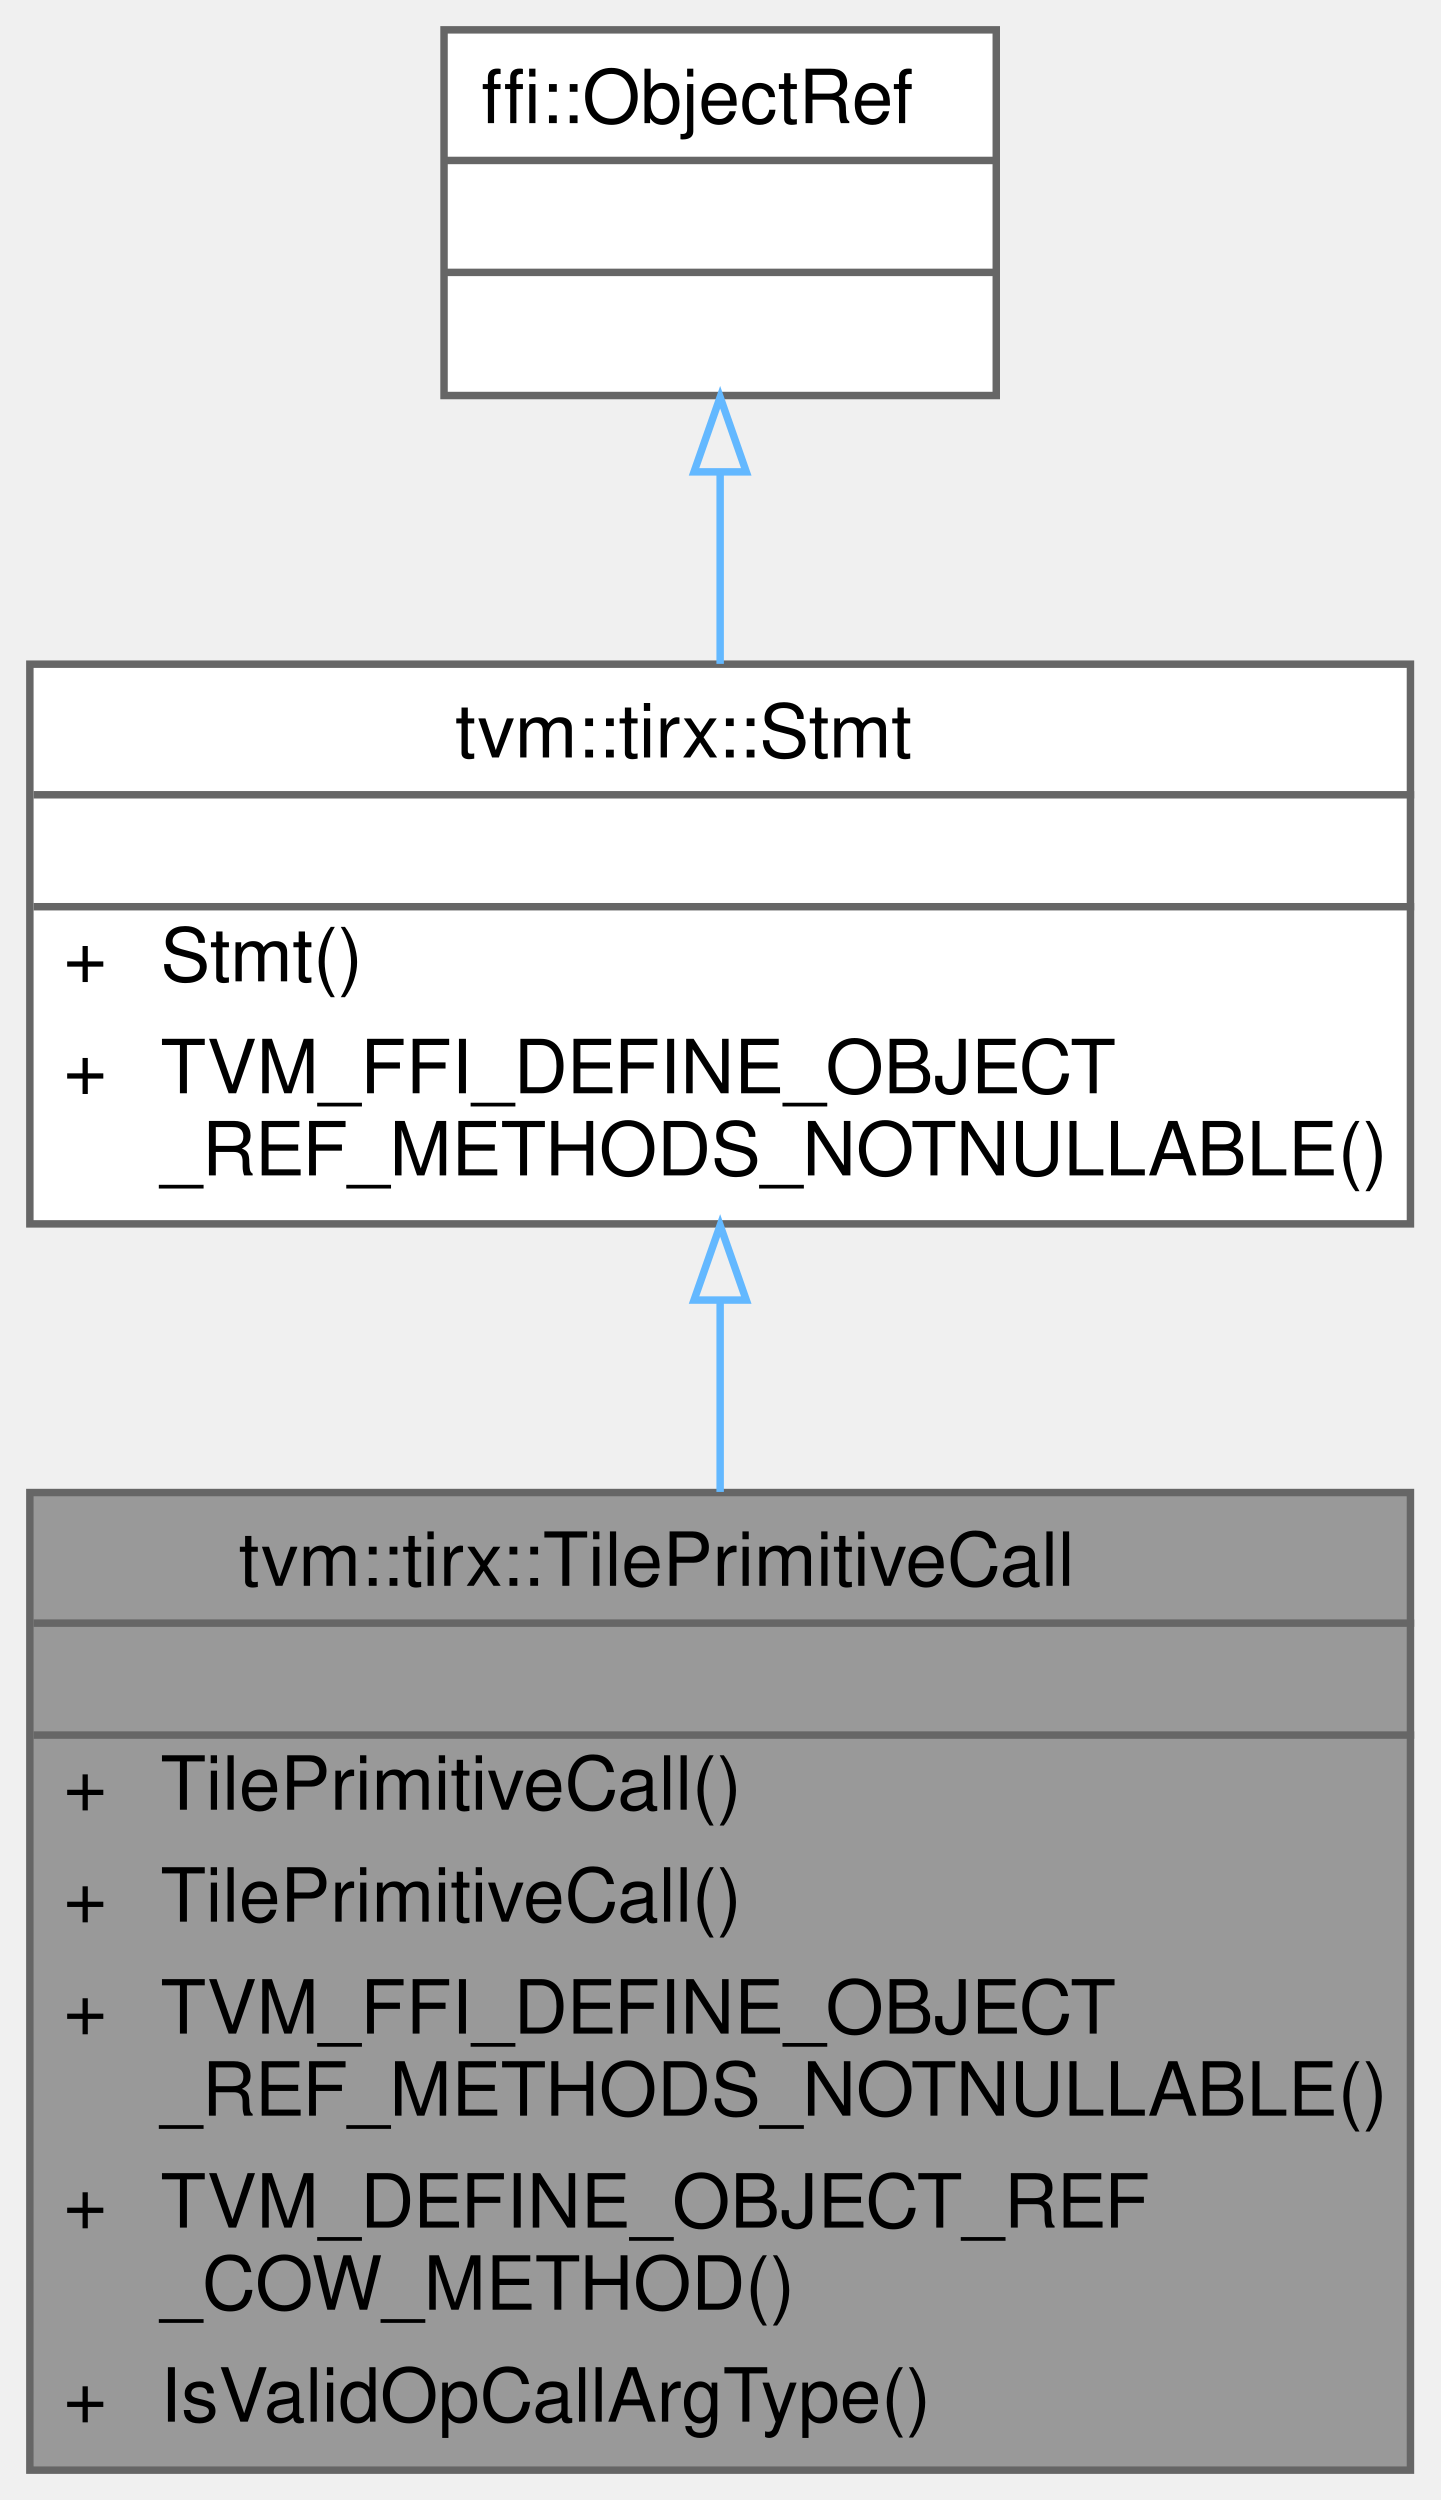
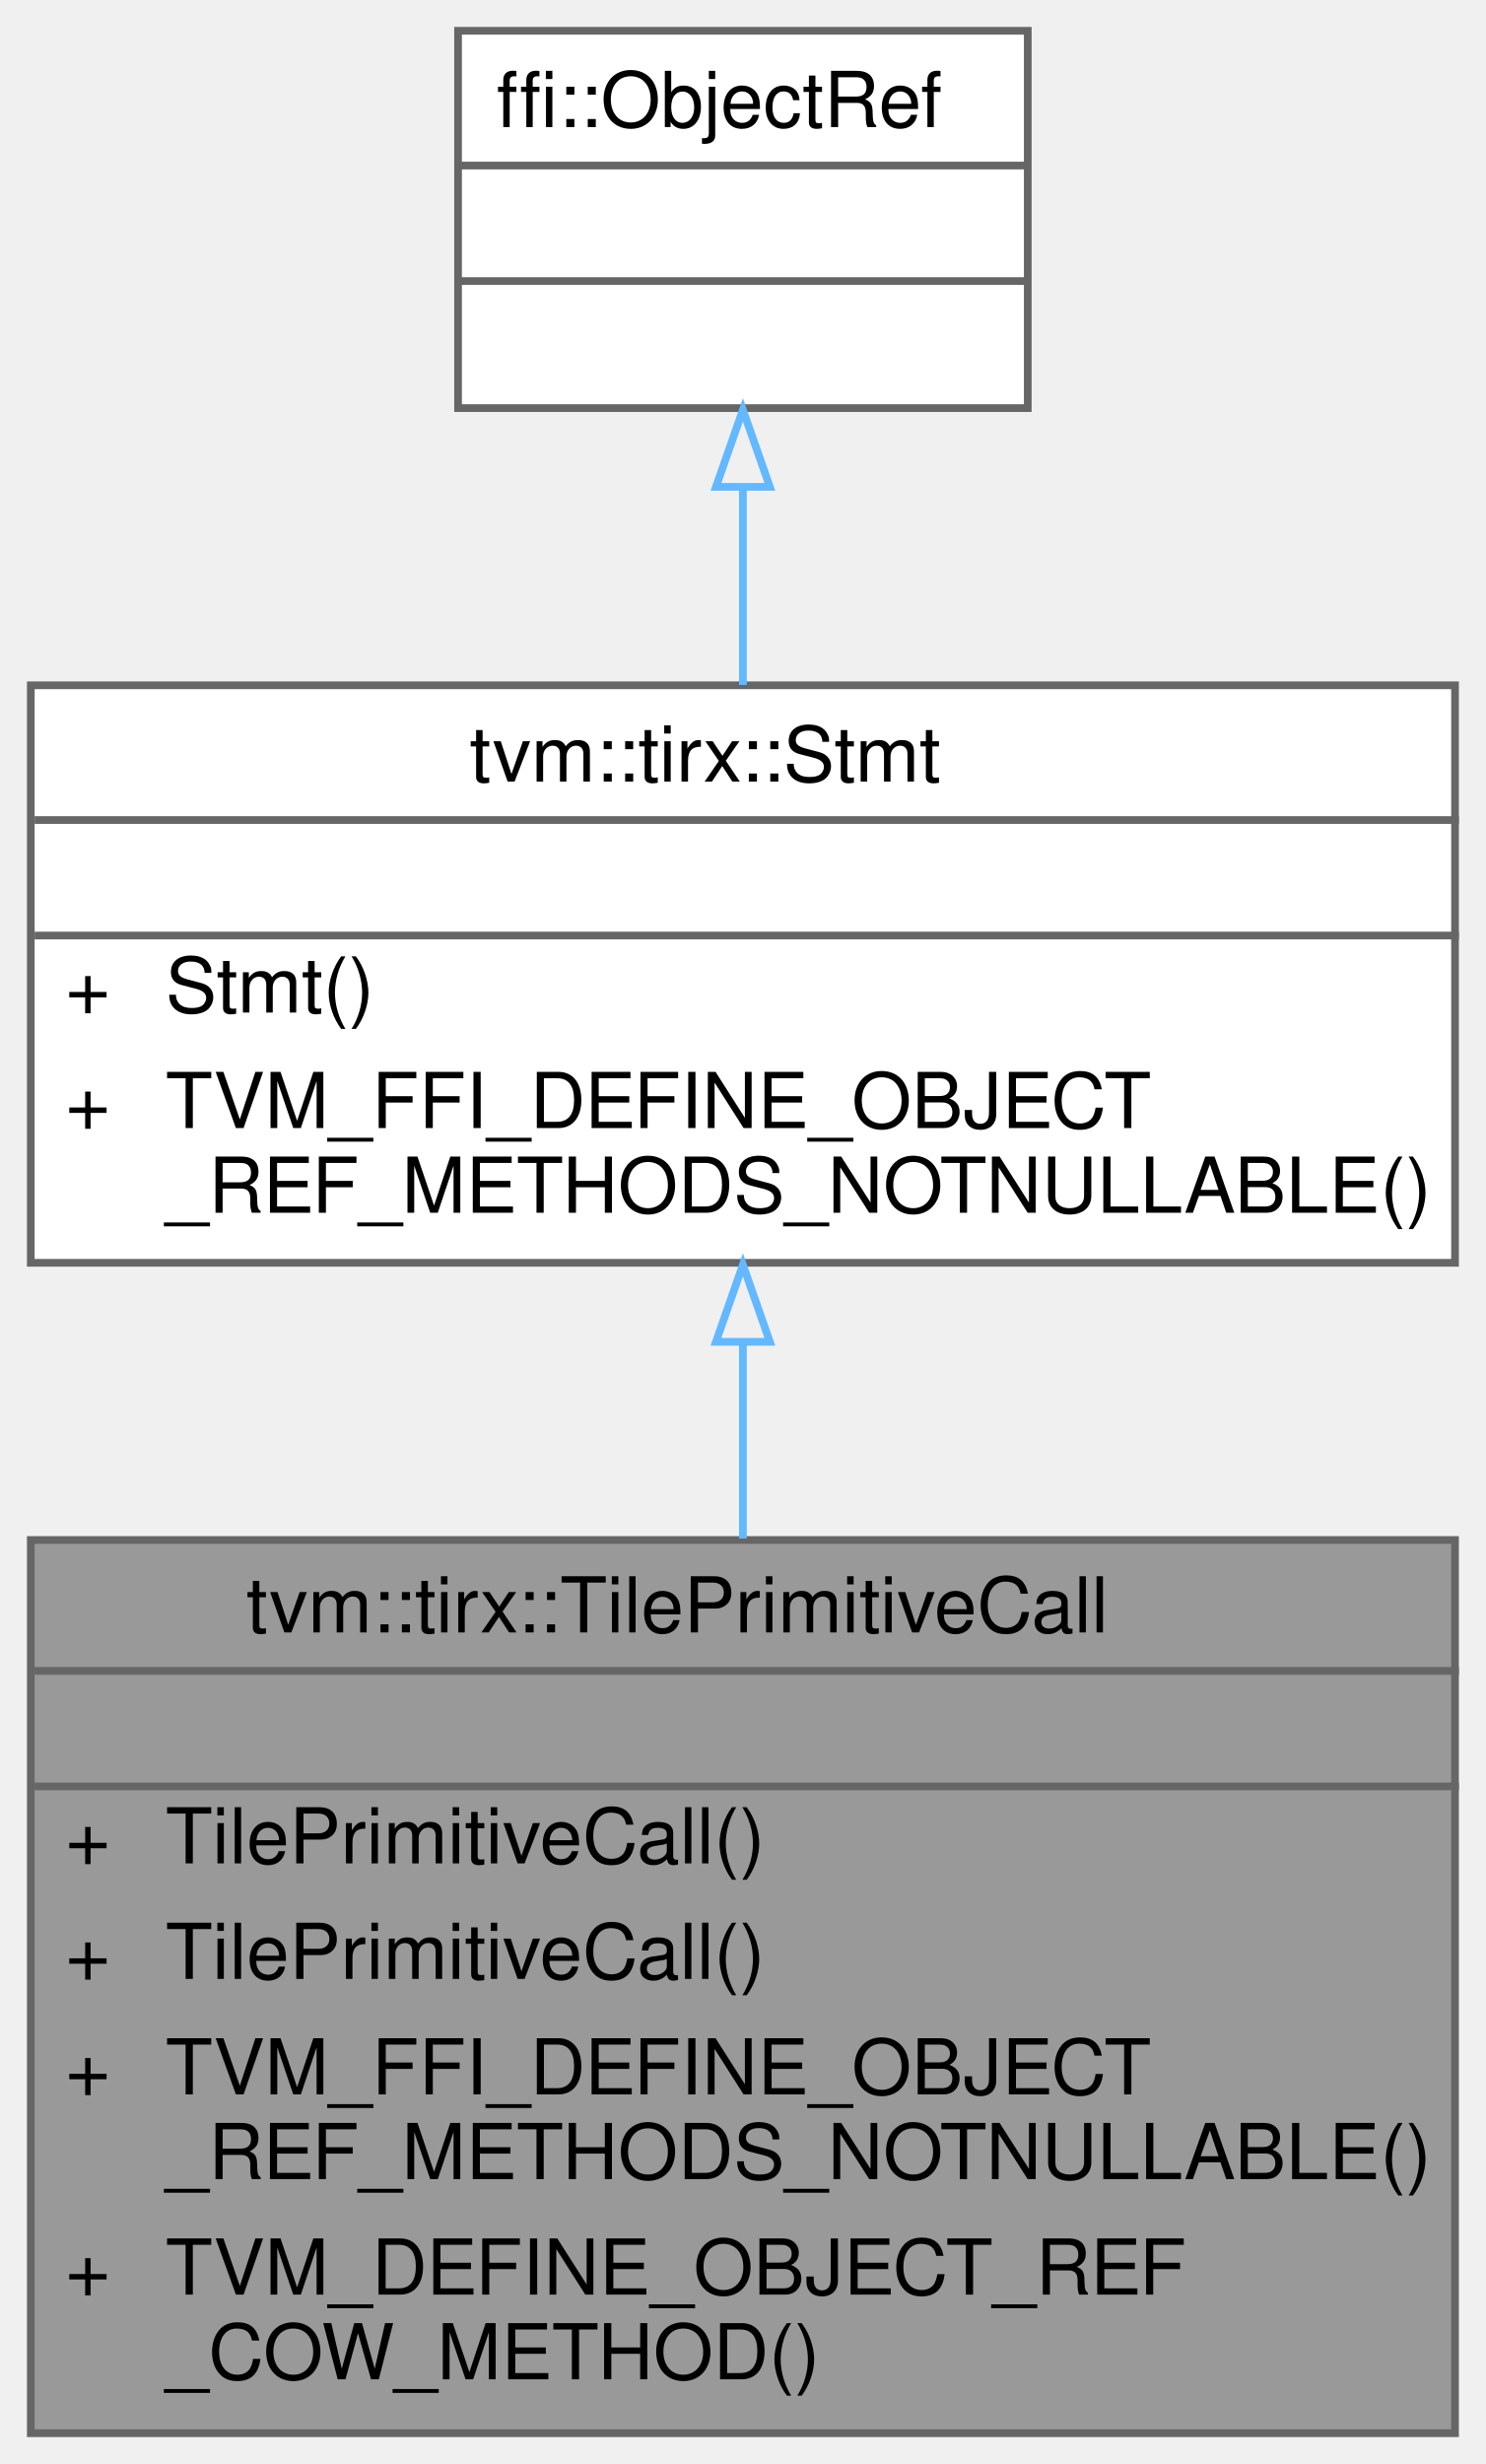
- <svg xmlns="http://www.w3.org/2000/svg" xmlns:xlink="http://www.w3.org/1999/xlink" width="193pt" height="335pt" viewBox="0.00 0.00 193.00 335.00">
-   <g id="graph0" class="graph" transform="scale(1 1) rotate(0) translate(4 331)">
+ <svg xmlns="http://www.w3.org/2000/svg" xmlns:xlink="http://www.w3.org/1999/xlink" width="193pt" height="320pt" viewBox="0.00 0.00 193.00 320.00">
+   <g id="graph0" class="graph" transform="scale(1 1) rotate(0) translate(4 316)">
    <g id="Node000001" class="node">
      <g id="a_Node000001">
        <a xlink:title="Managed reference to TilePrimitiveCallNode.">
-           <polygon fill="#999999" stroke="transparent" points="185,-131 0,-131 0,0 185,0 185,-131" />
-           <text text-anchor="start" x="28" y="-118.5" font-family="Helvetica,sans-Serif" font-size="10.00">tvm::tirx::TilePrimitiveCall</text>
-           <text text-anchor="start" x="91" y="-103.5" font-family="Helvetica,sans-Serif" font-size="10.00"> </text>
-           <text text-anchor="start" x="4.5" y="-88.5" font-family="Helvetica,sans-Serif" font-size="10.00">+</text>
-           <text text-anchor="start" x="17.5" y="-88.5" font-family="Helvetica,sans-Serif" font-size="10.00">TilePrimitiveCall()</text>
-           <text text-anchor="start" x="4.5" y="-73.5" font-family="Helvetica,sans-Serif" font-size="10.00">+</text>
-           <text text-anchor="start" x="17.5" y="-73.5" font-family="Helvetica,sans-Serif" font-size="10.00">TilePrimitiveCall()</text>
-           <text text-anchor="start" x="4.5" y="-58.5" font-family="Helvetica,sans-Serif" font-size="10.00">+</text>
-           <text text-anchor="start" x="17.5" y="-58.5" font-family="Helvetica,sans-Serif" font-size="10.00">TVM_FFI_DEFINE_OBJECT</text>
-           <text text-anchor="start" x="17.5" y="-47.5" font-family="Helvetica,sans-Serif" font-size="10.00">_REF_METHODS_NOTNULLABLE()</text>
-           <text text-anchor="start" x="4.5" y="-32.5" font-family="Helvetica,sans-Serif" font-size="10.00">+</text>
-           <text text-anchor="start" x="17.5" y="-32.5" font-family="Helvetica,sans-Serif" font-size="10.00">TVM_DEFINE_OBJECT_REF</text>
-           <text text-anchor="start" x="17.5" y="-21.5" font-family="Helvetica,sans-Serif" font-size="10.00">_COW_METHOD()</text>
-           <text text-anchor="start" x="4.5" y="-6.5" font-family="Helvetica,sans-Serif" font-size="10.00">+</text>
-           <text text-anchor="start" x="17.5" y="-6.5" font-family="Helvetica,sans-Serif" font-size="10.00">IsValidOpCallArgType()</text>
-           <polygon fill="#666666" stroke="#666666" points="0.5,-113.5 0.5,-113.5 185.5,-113.5 185.5,-113.5 0.5,-113.5" />
-           <polygon fill="#666666" stroke="#666666" points="0.5,-98.5 0.5,-98.5 185.5,-98.5 185.5,-98.5 0.5,-98.5" />
-           <polygon fill="none" stroke="#666666" points="0,0 0,-131 185,-131 185,0 0,0" />
+           <polygon fill="#999999" stroke="transparent" points="185,-116 0,-116 0,0 185,0 185,-116" />
+           <text text-anchor="start" x="28" y="-104" font-family="Helvetica,sans-Serif" font-size="10.00">tvm::tirx::TilePrimitiveCall</text>
+           <text text-anchor="start" x="91" y="-89" font-family="Helvetica,sans-Serif" font-size="10.00"> </text>
+           <text text-anchor="start" x="4.5" y="-74" font-family="Helvetica,sans-Serif" font-size="10.00">+</text>
+           <text text-anchor="start" x="17.5" y="-74" font-family="Helvetica,sans-Serif" font-size="10.00">TilePrimitiveCall()</text>
+           <text text-anchor="start" x="4.5" y="-59" font-family="Helvetica,sans-Serif" font-size="10.00">+</text>
+           <text text-anchor="start" x="17.5" y="-59" font-family="Helvetica,sans-Serif" font-size="10.00">TilePrimitiveCall()</text>
+           <text text-anchor="start" x="4.5" y="-44" font-family="Helvetica,sans-Serif" font-size="10.00">+</text>
+           <text text-anchor="start" x="17.5" y="-44" font-family="Helvetica,sans-Serif" font-size="10.00">TVM_FFI_DEFINE_OBJECT</text>
+           <text text-anchor="start" x="17.5" y="-33" font-family="Helvetica,sans-Serif" font-size="10.00">_REF_METHODS_NOTNULLABLE()</text>
+           <text text-anchor="start" x="4.5" y="-18" font-family="Helvetica,sans-Serif" font-size="10.00">+</text>
+           <text text-anchor="start" x="17.5" y="-18" font-family="Helvetica,sans-Serif" font-size="10.00">TVM_DEFINE_OBJECT_REF</text>
+           <text text-anchor="start" x="17.5" y="-7" font-family="Helvetica,sans-Serif" font-size="10.00">_COW_METHOD()</text>
+           <polygon fill="#666666" stroke="#666666" points="0.5,-99 0.5,-99 185.5,-99 185.5,-99 0.5,-99" />
+           <polygon fill="#666666" stroke="#666666" points="0.5,-84 0.5,-84 185.5,-84 185.5,-84 0.5,-84" />
+           <polygon fill="none" stroke="#666666" points="0,0 0,-116 185,-116 185,0 0,0" />
        </a>
      </g>
    </g>
    <g id="Node000002" class="node">
      <g id="a_Node000002">
        <a xlink:href="classtvm_1_1tirx_1_1Stmt.html" target="_top" xlink:title="Container of all statements.">
-           <polygon fill="white" stroke="transparent" points="185,-242 0,-242 0,-167 185,-167 185,-242" />
-           <text text-anchor="start" x="57" y="-229.5" font-family="Helvetica,sans-Serif" font-size="10.00">tvm::tirx::Stmt</text>
-           <text text-anchor="start" x="91" y="-214.5" font-family="Helvetica,sans-Serif" font-size="10.00"> </text>
-           <text text-anchor="start" x="4.5" y="-199.5" font-family="Helvetica,sans-Serif" font-size="10.00">+</text>
-           <text text-anchor="start" x="17.5" y="-199.5" font-family="Helvetica,sans-Serif" font-size="10.00">Stmt()</text>
+           <polygon fill="white" stroke="transparent" points="185,-227 0,-227 0,-152 185,-152 185,-227" />
+           <text text-anchor="start" x="57" y="-214.5" font-family="Helvetica,sans-Serif" font-size="10.00">tvm::tirx::Stmt</text>
+           <text text-anchor="start" x="91" y="-199.5" font-family="Helvetica,sans-Serif" font-size="10.00"> </text>
          <text text-anchor="start" x="4.5" y="-184.5" font-family="Helvetica,sans-Serif" font-size="10.00">+</text>
-           <text text-anchor="start" x="17.5" y="-184.5" font-family="Helvetica,sans-Serif" font-size="10.00">TVM_FFI_DEFINE_OBJECT</text>
-           <text text-anchor="start" x="17.5" y="-173.5" font-family="Helvetica,sans-Serif" font-size="10.00">_REF_METHODS_NOTNULLABLE()</text>
-           <polygon fill="#666666" stroke="#666666" points="0.5,-224.5 0.5,-224.5 185.5,-224.5 185.5,-224.5 0.5,-224.5" />
+           <text text-anchor="start" x="17.5" y="-184.5" font-family="Helvetica,sans-Serif" font-size="10.00">Stmt()</text>
+           <text text-anchor="start" x="4.5" y="-169.5" font-family="Helvetica,sans-Serif" font-size="10.00">+</text>
+           <text text-anchor="start" x="17.5" y="-169.5" font-family="Helvetica,sans-Serif" font-size="10.00">TVM_FFI_DEFINE_OBJECT</text>
+           <text text-anchor="start" x="17.5" y="-158.5" font-family="Helvetica,sans-Serif" font-size="10.00">_REF_METHODS_NOTNULLABLE()</text>
          <polygon fill="#666666" stroke="#666666" points="0.5,-209.5 0.5,-209.5 185.5,-209.5 185.5,-209.5 0.5,-209.5" />
-           <polygon fill="none" stroke="#666666" points="0,-167 0,-242 185,-242 185,-167 0,-167" />
+           <polygon fill="#666666" stroke="#666666" points="0.5,-194.5 0.5,-194.5 185.5,-194.5 185.5,-194.5 0.5,-194.5" />
+           <polygon fill="none" stroke="#666666" points="0,-152 0,-227 185,-227 185,-152 0,-152" />
        </a>
      </g>
    </g>
    <g id="edge1_Node000001_Node000002" class="edge">
      <g id="a_edge1_Node000001_Node000002">
        <a xlink:title=" ">
-           <path fill="none" stroke="#63b8ff" d="M92.5,-156.64C92.5,-148.41 92.5,-139.7 92.5,-131.08" />
-           <polygon fill="none" stroke="#63b8ff" points="89,-156.79 92.5,-166.79 96,-156.79 89,-156.79" />
+           <path fill="none" stroke="#63b8ff" d="M92.5,-141.57C92.5,-133.33 92.5,-124.67 92.5,-116.19" />
+           <polygon fill="none" stroke="#63b8ff" points="89,-141.74 92.5,-151.74 96,-141.74 89,-141.74" />
        </a>
      </g>
    </g>
    <g id="Node000003" class="node">
      <g id="a_Node000003">
        <a xlink:title=" ">
-           <polygon fill="white" stroke="transparent" points="129.5,-327 55.5,-327 55.5,-278 129.5,-278 129.5,-327" />
-           <text text-anchor="start" x="60.5" y="-314.5" font-family="Helvetica,sans-Serif" font-size="10.00">ffi::ObjectRef</text>
-           <text text-anchor="start" x="90.5" y="-299.5" font-family="Helvetica,sans-Serif" font-size="10.00"> </text>
+           <polygon fill="white" stroke="transparent" points="129.5,-312 55.5,-312 55.5,-263 129.5,-263 129.5,-312" />
+           <text text-anchor="start" x="60.5" y="-299.5" font-family="Helvetica,sans-Serif" font-size="10.00">ffi::ObjectRef</text>
          <text text-anchor="start" x="90.5" y="-284.5" font-family="Helvetica,sans-Serif" font-size="10.00"> </text>
-           <polygon fill="#666666" stroke="#666666" points="55.5,-309.5 55.5,-309.5 129.5,-309.5 129.5,-309.5 55.5,-309.5" />
+           <text text-anchor="start" x="90.5" y="-269.5" font-family="Helvetica,sans-Serif" font-size="10.00"> </text>
          <polygon fill="#666666" stroke="#666666" points="55.5,-294.5 55.5,-294.5 129.5,-294.5 129.5,-294.5 55.5,-294.5" />
-           <polygon fill="none" stroke="#666666" points="55.5,-278 55.5,-327 129.5,-327 129.5,-278 55.5,-278" />
+           <polygon fill="#666666" stroke="#666666" points="55.5,-279.5 55.5,-279.5 129.5,-279.5 129.5,-279.5 55.5,-279.5" />
+           <polygon fill="none" stroke="#666666" points="55.5,-263 55.5,-312 129.5,-312 129.5,-263 55.5,-263" />
        </a>
      </g>
    </g>
    <g id="edge2_Node000002_Node000003" class="edge">
      <g id="a_edge2_Node000002_Node000003">
        <a xlink:title=" ">
-           <path fill="none" stroke="#63b8ff" d="M92.5,-267.68C92.5,-259.38 92.5,-250.46 92.5,-242.04" />
-           <polygon fill="none" stroke="#63b8ff" points="89,-267.77 92.5,-277.77 96,-267.77 89,-267.77" />
+           <path fill="none" stroke="#63b8ff" d="M92.5,-252.68C92.5,-244.38 92.5,-235.46 92.5,-227.04" />
+           <polygon fill="none" stroke="#63b8ff" points="89,-252.77 92.5,-262.77 96,-252.77 89,-252.77" />
        </a>
      </g>
    </g>
  </g>
</svg>
